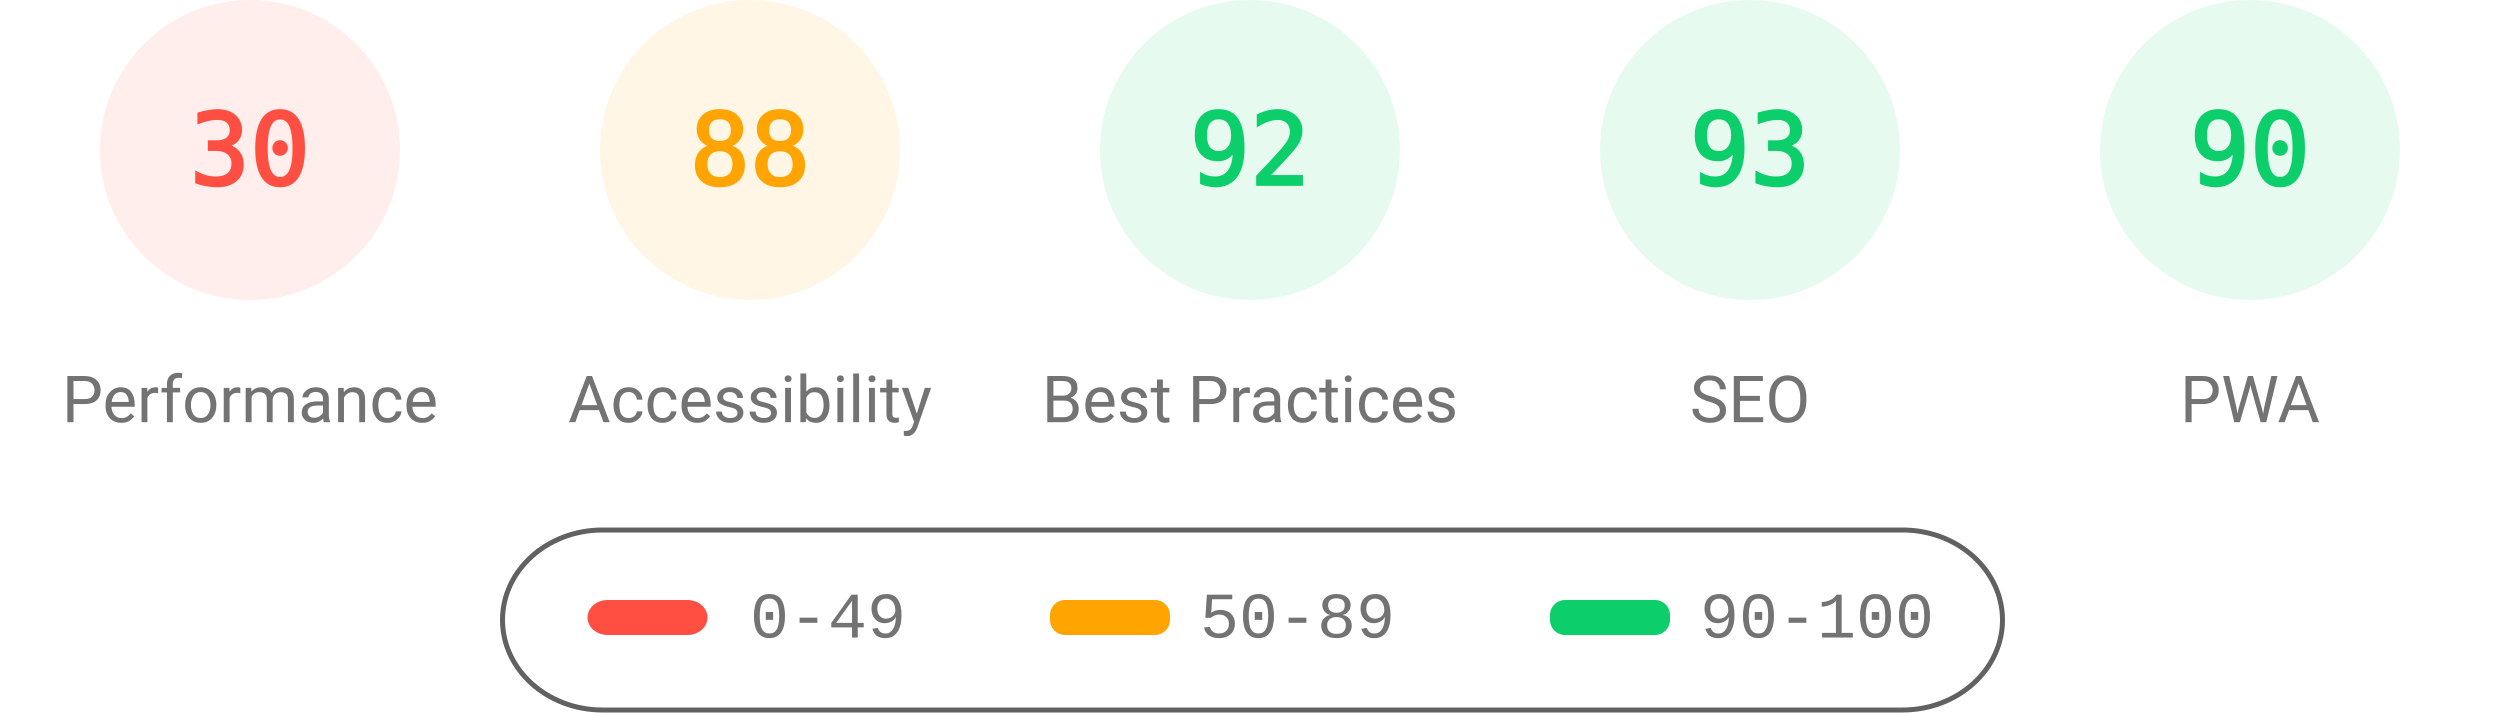
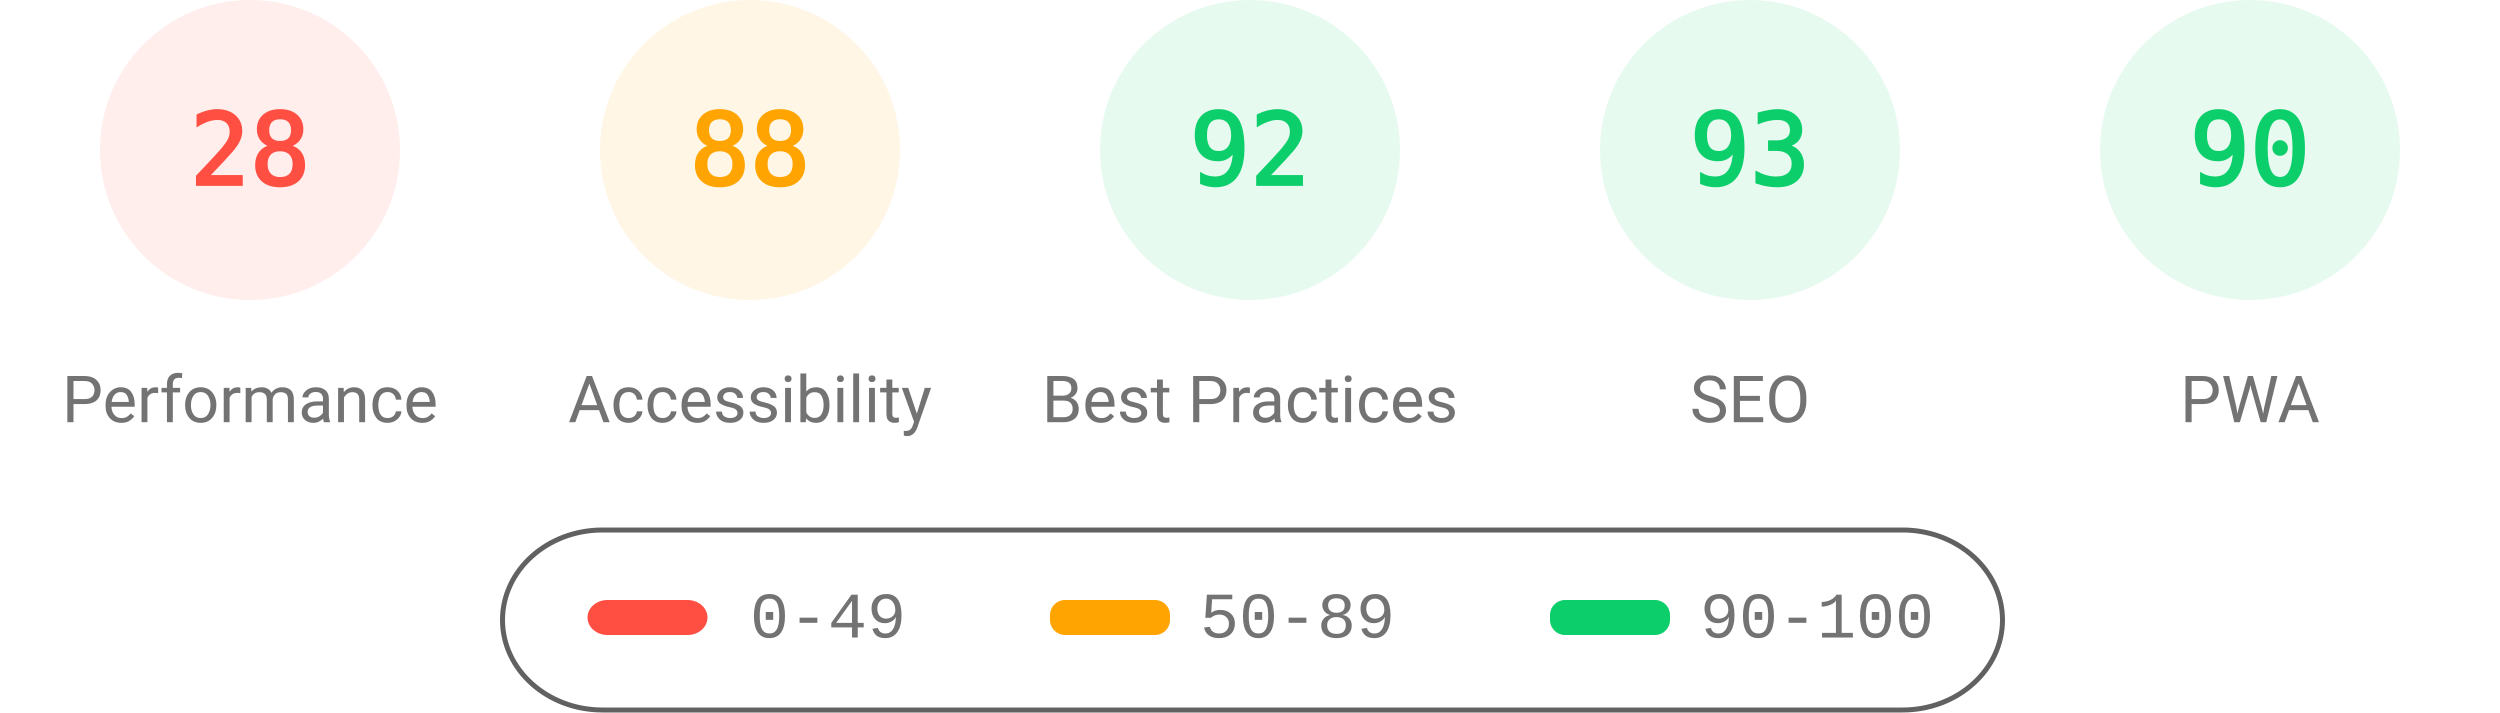
<svg xmlns="http://www.w3.org/2000/svg" fill="none" width="1000" height="285">
  <style>.gauge-base{opacity:.1}.gauge-arc{fill:none;animation-delay:250ms;stroke-linecap:round;transform:rotate(-90deg);transform-origin:100px 60px;animation:load-gauge 1s ease forwards}.guage-text{font-size:40px;font-family:monospace;text-align:center}.guage-red{color:#ff4e42;fill:#ff4e42;stroke:#ff4e42}.guage-orange{color:#ffa400;fill:#ffa400;stroke:#ffa400}.guage-green{color:#0cce6b;fill:#0cce6b;stroke:#0cce6b}.guage-undefined{color:#5c5c5c;fill:#5c5c5c;stroke:#5c5c5c}.guage-title{color:#737373;fill:#737373;stroke:none;font-size:26px;line-height:26px;font-family:Roboto,Halvetica,Arial,sans-serif}@keyframes load-gauge{from{stroke-dasharray:0 352.858}}</style>
  <svg class="guage-div guage-perf guage-red" viewBox="0 0 200 200" width="200" height="200">
    <circle class="gauge-base" r="56" cx="100" cy="60" stroke-width="8" />
-     <circle class="gauge-arc guage-arc-1" r="56" cx="100" cy="60" stroke-width="8" style="stroke-dasharray:105.557,351.858" />
-     <text class="guage-text" x="100" y="60" alignment-baseline="central" dominant-baseline="central" text-anchor="middle">30</text>
+     <circle class="gauge-arc guage-arc-1" r="56" cx="100" cy="60" stroke-width="8" style="stroke-dasharray:98.52,351.858" />
+     <text class="guage-text" x="100" y="60" alignment-baseline="central" dominant-baseline="central" text-anchor="middle">28</text>
    <text class="guage-title" x="100" y="160" alignment-baseline="central" dominant-baseline="central" text-anchor="middle">Performance</text>
  </svg>
  <svg class="guage-div guage-acc guage-orange" viewBox="0 0 200 200" width="200" height="200" x="200">
    <circle class="gauge-base" r="56" cx="100" cy="60" stroke-width="8" />
    <circle class="gauge-arc guage-arc-2" r="56" cx="100" cy="60" stroke-width="8" style="stroke-dasharray:309.635,351.858" />
    <text class="guage-text" x="100" y="60" alignment-baseline="central" dominant-baseline="central" text-anchor="middle">88</text>
    <text class="guage-title" x="100" y="160" alignment-baseline="central" dominant-baseline="central" text-anchor="middle">Accessibility</text>
  </svg>
  <svg class="guage-div guage-best guage-green" viewBox="0 0 200 200" width="200" height="200" x="400">
    <circle class="gauge-base" r="56" cx="100" cy="60" stroke-width="8" />
    <circle class="gauge-arc guage-arc-3" r="56" cx="100" cy="60" stroke-width="8" style="stroke-dasharray:323.709,351.858" />
    <text class="guage-text" x="100" y="60" alignment-baseline="central" dominant-baseline="central" text-anchor="middle">92</text>
    <text class="guage-title" x="100" y="160" alignment-baseline="central" dominant-baseline="central" text-anchor="middle">Best Practices</text>
  </svg>
  <svg class="guage-div guage-seo guage-green" viewBox="0 0 200 200" width="200" height="200" x="600">
    <circle class="gauge-base" r="56" cx="100" cy="60" stroke-width="8" />
    <circle class="gauge-arc guage-arc-4" r="56" cx="100" cy="60" stroke-width="8" style="stroke-dasharray:327.228,351.858" />
    <text class="guage-text" x="100" y="60" alignment-baseline="central" dominant-baseline="central" text-anchor="middle">93</text>
    <text class="guage-title" x="100" y="160" alignment-baseline="central" dominant-baseline="central" text-anchor="middle">SEO</text>
  </svg>
  <svg class="guage-div guage-pwa guage-green" viewBox="0 0 200 200" width="200" height="200" x="800">
    <circle class="gauge-base" r="56" cx="100" cy="60" stroke-width="8" />
    <circle class="gauge-arc guage-arc-4" r="56" cx="100" cy="60" stroke-width="8" style="stroke-dasharray:316.672,351.858" />
    <text class="guage-text" x="100" y="60" alignment-baseline="central" dominant-baseline="central" text-anchor="middle">90</text>
    <text class="guage-title" x="100" y="160" alignment-baseline="central" dominant-baseline="central" text-anchor="middle">PWA</text>
  </svg>
  <svg width="604" height="76" x="200" y="210">
    <path fill="none" id="canvas_background" d="M-1-1h604v80H-1z" />
    <rect fill-opacity="0" stroke="#616161" stroke-width="2" rx="40" id="svg_2" height="72" width="600" y="2" x="1" fill="#000" />
    <rect stroke="#000" rx="8" id="svg_3" height="14" width="48" y="30" x="35" stroke-opacity="null" stroke-width="0" fill="#ff4e42" />
    <rect stroke="#000" rx="6" id="svg_4" height="14" width="48" y="30" x="220" stroke-opacity="null" stroke-width="0" fill="#ffa400" />
    <rect stroke="#000" rx="6" id="svg_5" height="14" width="48" y="30" x="420" stroke-opacity="null" stroke-width="0" fill="#0cce6b" />
    <text xml:space="preserve" text-anchor="start" font-family="'Courier New', Courier, monospace" font-size="26" id="svg_6" y="45" x="100" stroke-opacity="null" stroke-width="0" stroke="#000" fill="#737373">0-49</text>
    <text xml:space="preserve" text-anchor="start" font-family="'Courier New', Courier, monospace" font-size="26" id="svg_7" y="45" x="280" stroke-opacity="null" stroke-width="0" stroke="#000" fill="#737373">50-89</text>
    <text xml:space="preserve" text-anchor="start" font-family="'Courier New', Courier, monospace" font-size="26" id="svg_8" y="45" x="480" stroke-opacity="null" stroke-width="0" stroke="#000" fill="#737373">90-100</text>
  </svg>
</svg>
